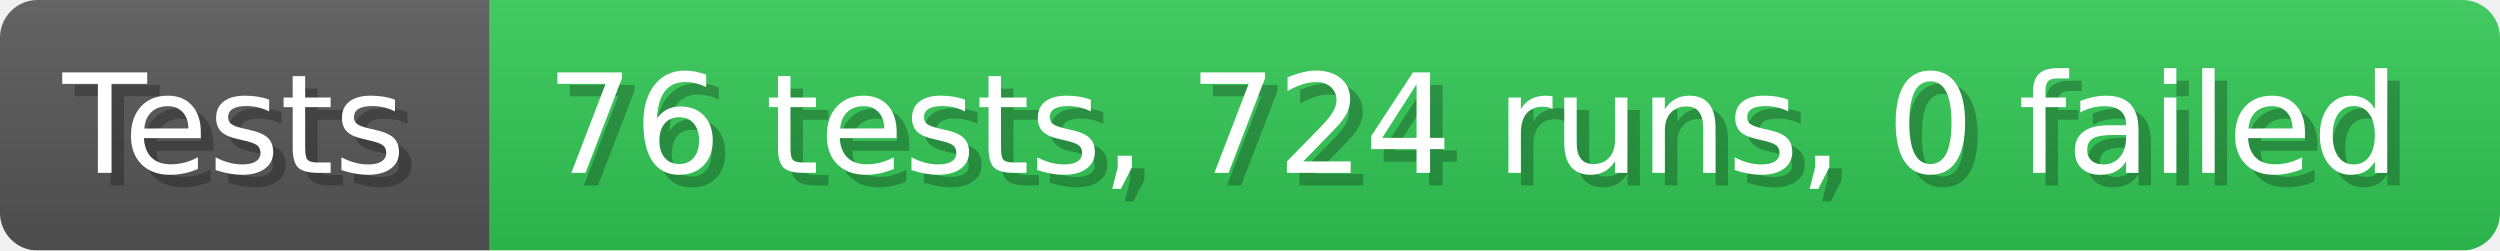
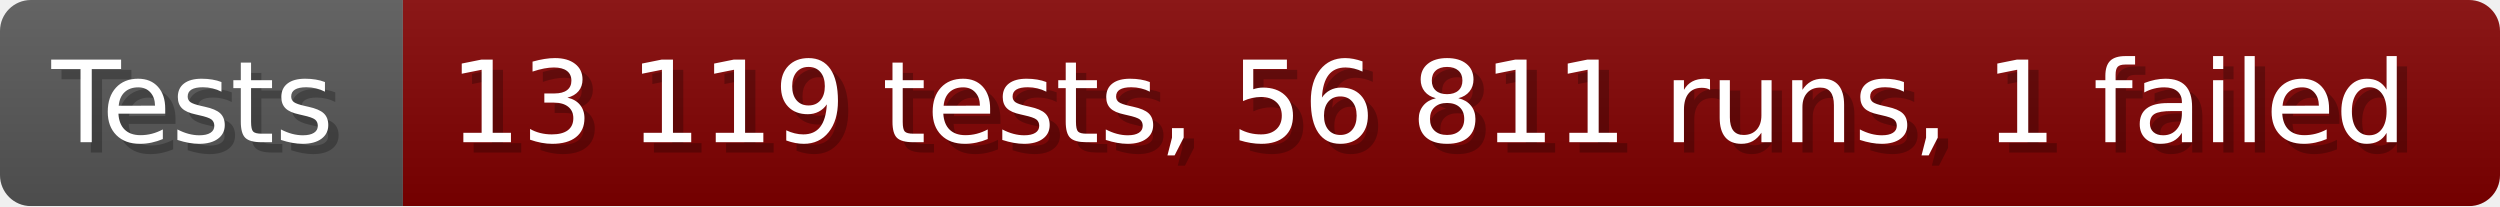
- <svg xmlns="http://www.w3.org/2000/svg" width="199.6" height="20" viewBox="0 0 1996 200" role="img" aria-label="Tests: 76 tests, 724 runs, 0 failed">
+ <svg xmlns="http://www.w3.org/2000/svg" width="242.6" height="20" viewBox="0 0 2426 200" role="img" aria-label="Tests: 13 119 tests, 56 811 runs, 1 failed">
  <linearGradient id="a" x2="0" y2="100%">
    <stop offset="0" stop-opacity=".1" stop-color="#EEE" />
    <stop offset="1" stop-opacity=".1" />
  </linearGradient>
  <mask id="m">
-     <rect width="1996" height="200" rx="30" fill="#FFF" />
+     <rect width="2426" height="200" rx="30" fill="#FFF" />
  </mask>
  <g mask="url(#m)">
    <rect width="391" height="200" fill="#555" />
-     <rect width="1605" height="200" fill="#31c653" x="391" />
-     <rect width="1996" height="200" fill="url(#a)" />
+     <rect width="2035" height="200" fill="#800000" x="391" />
+     <rect width="2426" height="200" fill="url(#a)" />
  </g>
  <g aria-hidden="true" fill="#fff" text-anchor="start" font-family="Verdana,DejaVu Sans,sans-serif" font-size="110">
    <text x="60" y="148" textLength="291" fill="#000" opacity="0.25">Tests</text>
    <text x="50" y="138" textLength="291">Tests</text>
-     <text x="446" y="148" textLength="1505" fill="#000" opacity="0.25">76 tests, 724 runs, 0 failed</text>
-     <text x="436" y="138" textLength="1505">76 tests, 724 runs, 0 failed</text>
+     <text x="446" y="148" textLength="1935" fill="#000" opacity="0.25">13 119 tests, 56 811 runs, 1 failed</text>
+     <text x="436" y="138" textLength="1935">13 119 tests, 56 811 runs, 1 failed</text>
  </g>
</svg>
